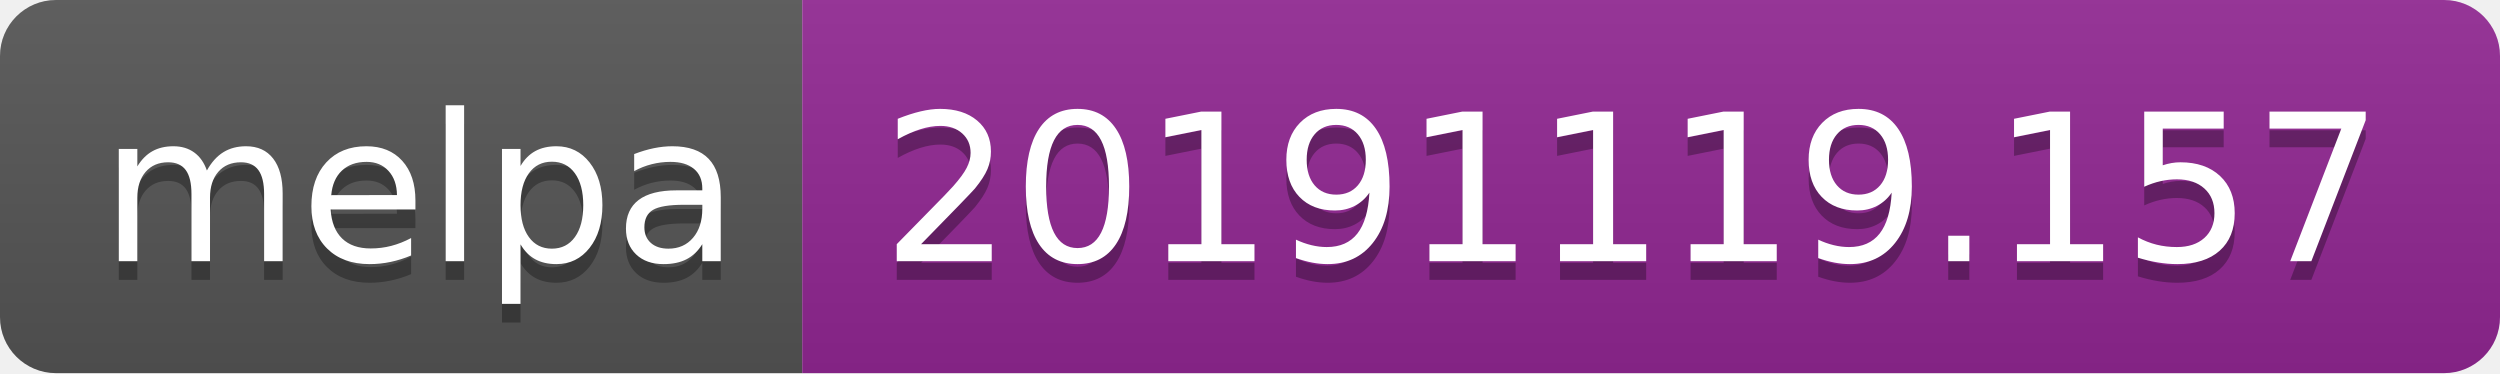
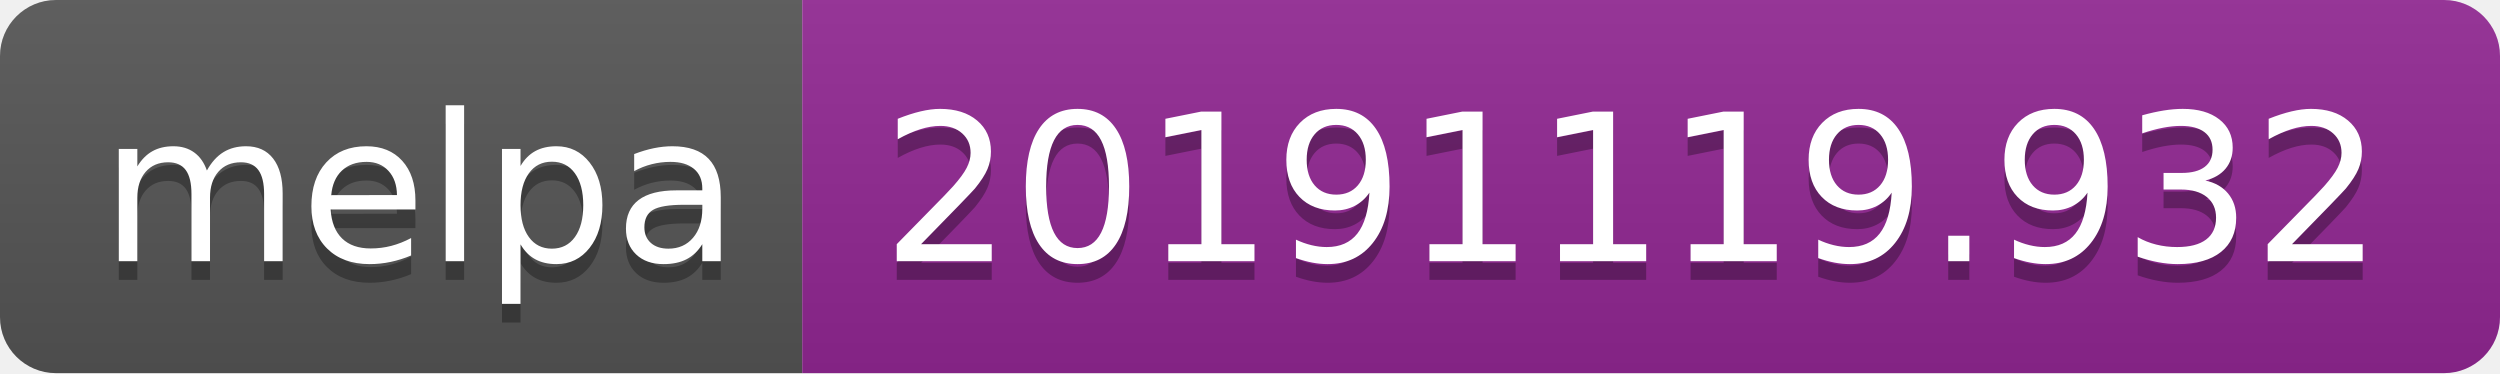
<svg xmlns="http://www.w3.org/2000/svg" width="134" height="20">
  <linearGradient id="b" x2="0" y2="100%">
    <stop offset="0" stop-color="#bbb" stop-opacity=".1" />
    <stop offset="1" stop-opacity=".1" />
  </linearGradient>
  <clipPath id="a">
    <rect width="134" height="20" rx="3" fill="#fff" />
  </clipPath>
  <g clip-path="url(#a)">
    <path fill="#555" d="M0 0h43v20H0z" />
    <path fill="#922793" d="M43 0h91v20H43z" />
    <path fill="url(#b)" d="M0 0h134v20H0z" />
  </g>
  <g fill="#fff" text-anchor="middle" font-family="DejaVu Sans,Verdana,Geneva,sans-serif" font-size="110">
    <text x="225" y="150" fill="#010101" fill-opacity=".3" transform="scale(.1)" textLength="330">melpa</text>
    <text x="225" y="140" transform="scale(.1)" textLength="330">melpa</text>
-     <text x="875" y="150" fill="#010101" fill-opacity=".3" transform="scale(.1)" textLength="810">20191119.157</text>
-     <text x="875" y="140" transform="scale(.1)" textLength="810">20191119.157</text>
+     <text x="875" y="150" fill="#010101" fill-opacity=".3" transform="scale(.1)" textLength="810">20191119.932</text>
+     <text x="875" y="140" transform="scale(.1)" textLength="810">20191119.932</text>
  </g>
</svg>
